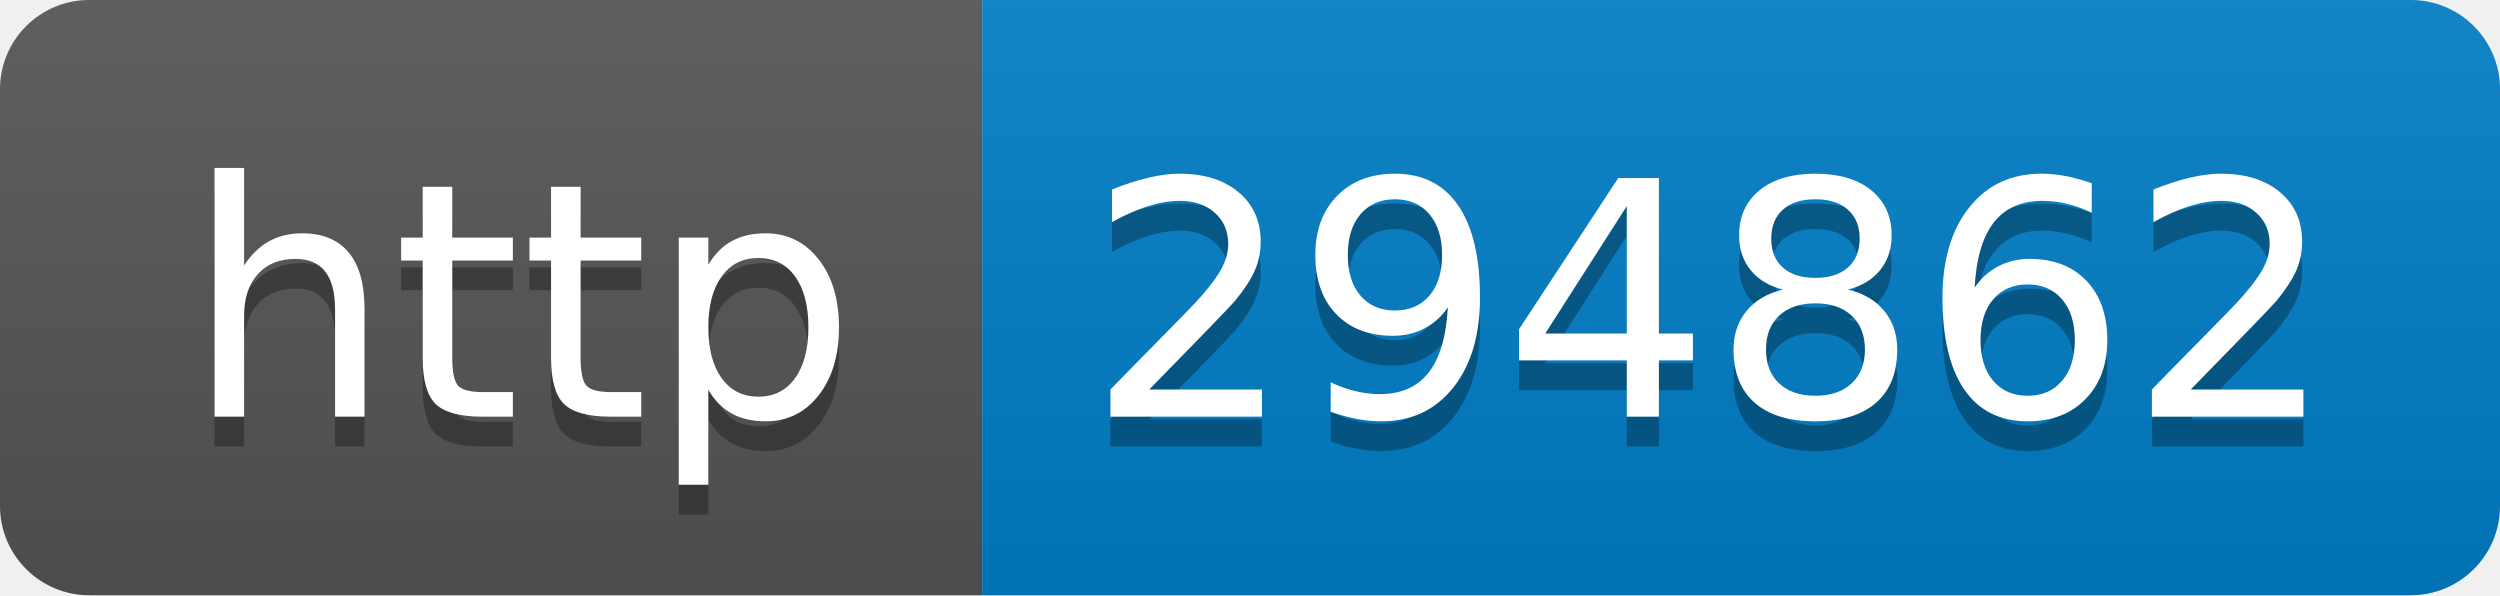
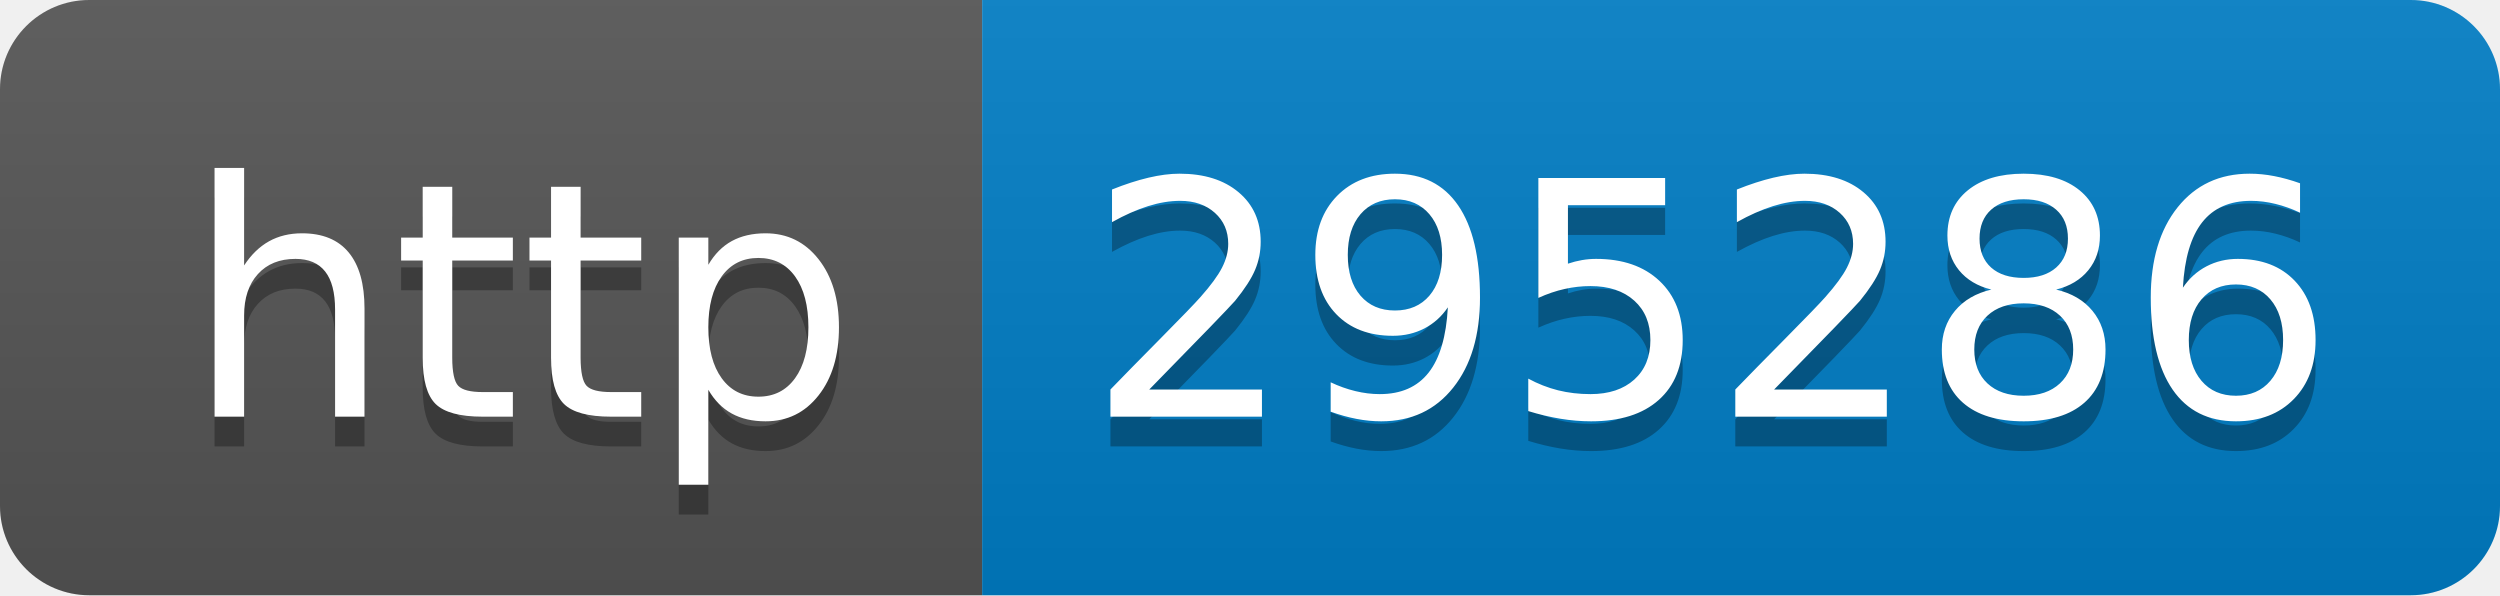
- <svg xmlns="http://www.w3.org/2000/svg" width="84" height="20" role="img" aria-label="http: 294862">
+ <svg xmlns="http://www.w3.org/2000/svg" width="84" height="20" role="img" aria-label="http: 295286">
  <linearGradient id="s" x2="0" y2="100%">
    <stop offset="0" stop-color="#bbb" stop-opacity=".1" />
    <stop offset="1" stop-opacity=".1" />
  </linearGradient>
  <clipPath id="r">
    <rect width="84" height="20" rx="3" fill="#fff" />
  </clipPath>
  <g clip-path="url(#r)">
    <rect width="33" height="20" fill="#555" />
    <rect x="33" width="51" height="20" fill="#007ec6" />
    <rect width="84" height="20" fill="url(#s)" />
  </g>
  <g fill="#fff" text-anchor="middle" font-family="Verdana,Geneva,DejaVu Sans,sans-serif" text-rendering="geometricPrecision" font-size="110">
    <text aria-hidden="true" x="175" y="150" fill="#010101" fill-opacity=".3" transform="scale(.1)" textLength="230">http</text>
    <text x="175" y="140" transform="scale(.1)" fill="#fff" textLength="230">http</text>
-     <text aria-hidden="true" x="575" y="150" fill="#010101" fill-opacity=".3" transform="scale(.1)" textLength="410">294862</text>
-     <text x="575" y="140" transform="scale(.1)" fill="#fff" textLength="410">294862</text>
+     <text aria-hidden="true" x="575" y="150" fill="#010101" fill-opacity=".3" transform="scale(.1)" textLength="410">295286</text>
+     <text x="575" y="140" transform="scale(.1)" fill="#fff" textLength="410">295286</text>
  </g>
</svg>
